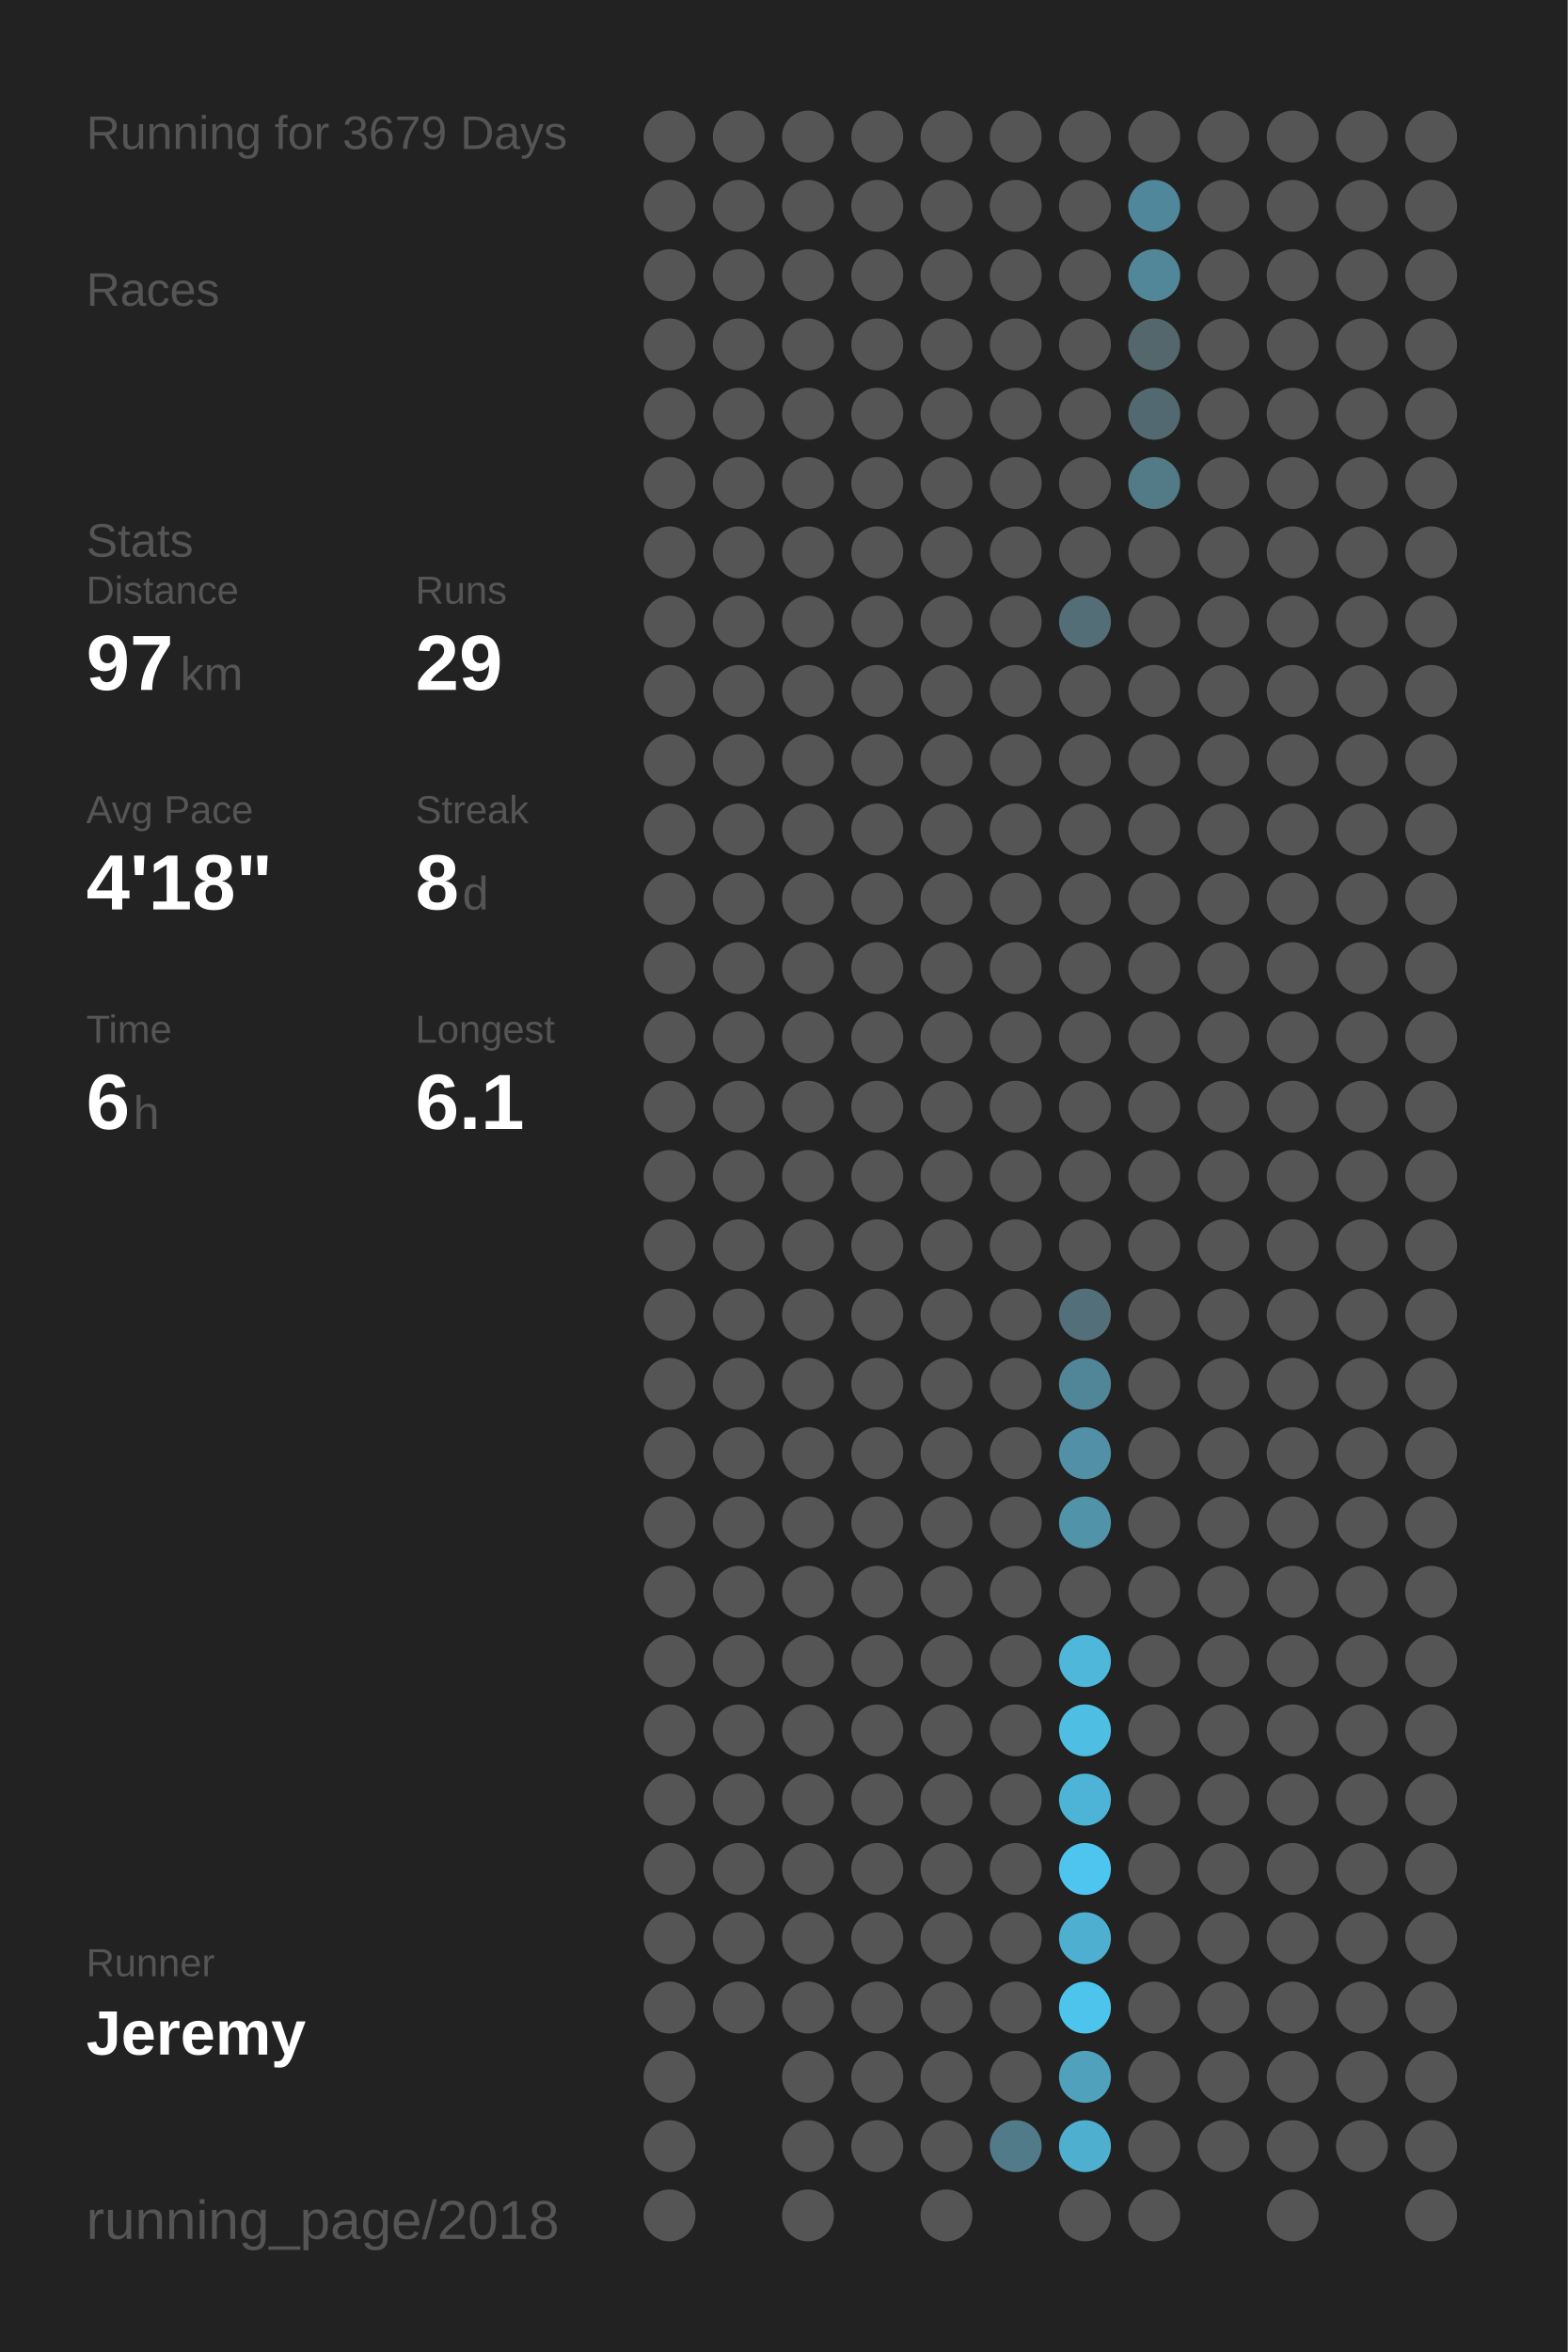
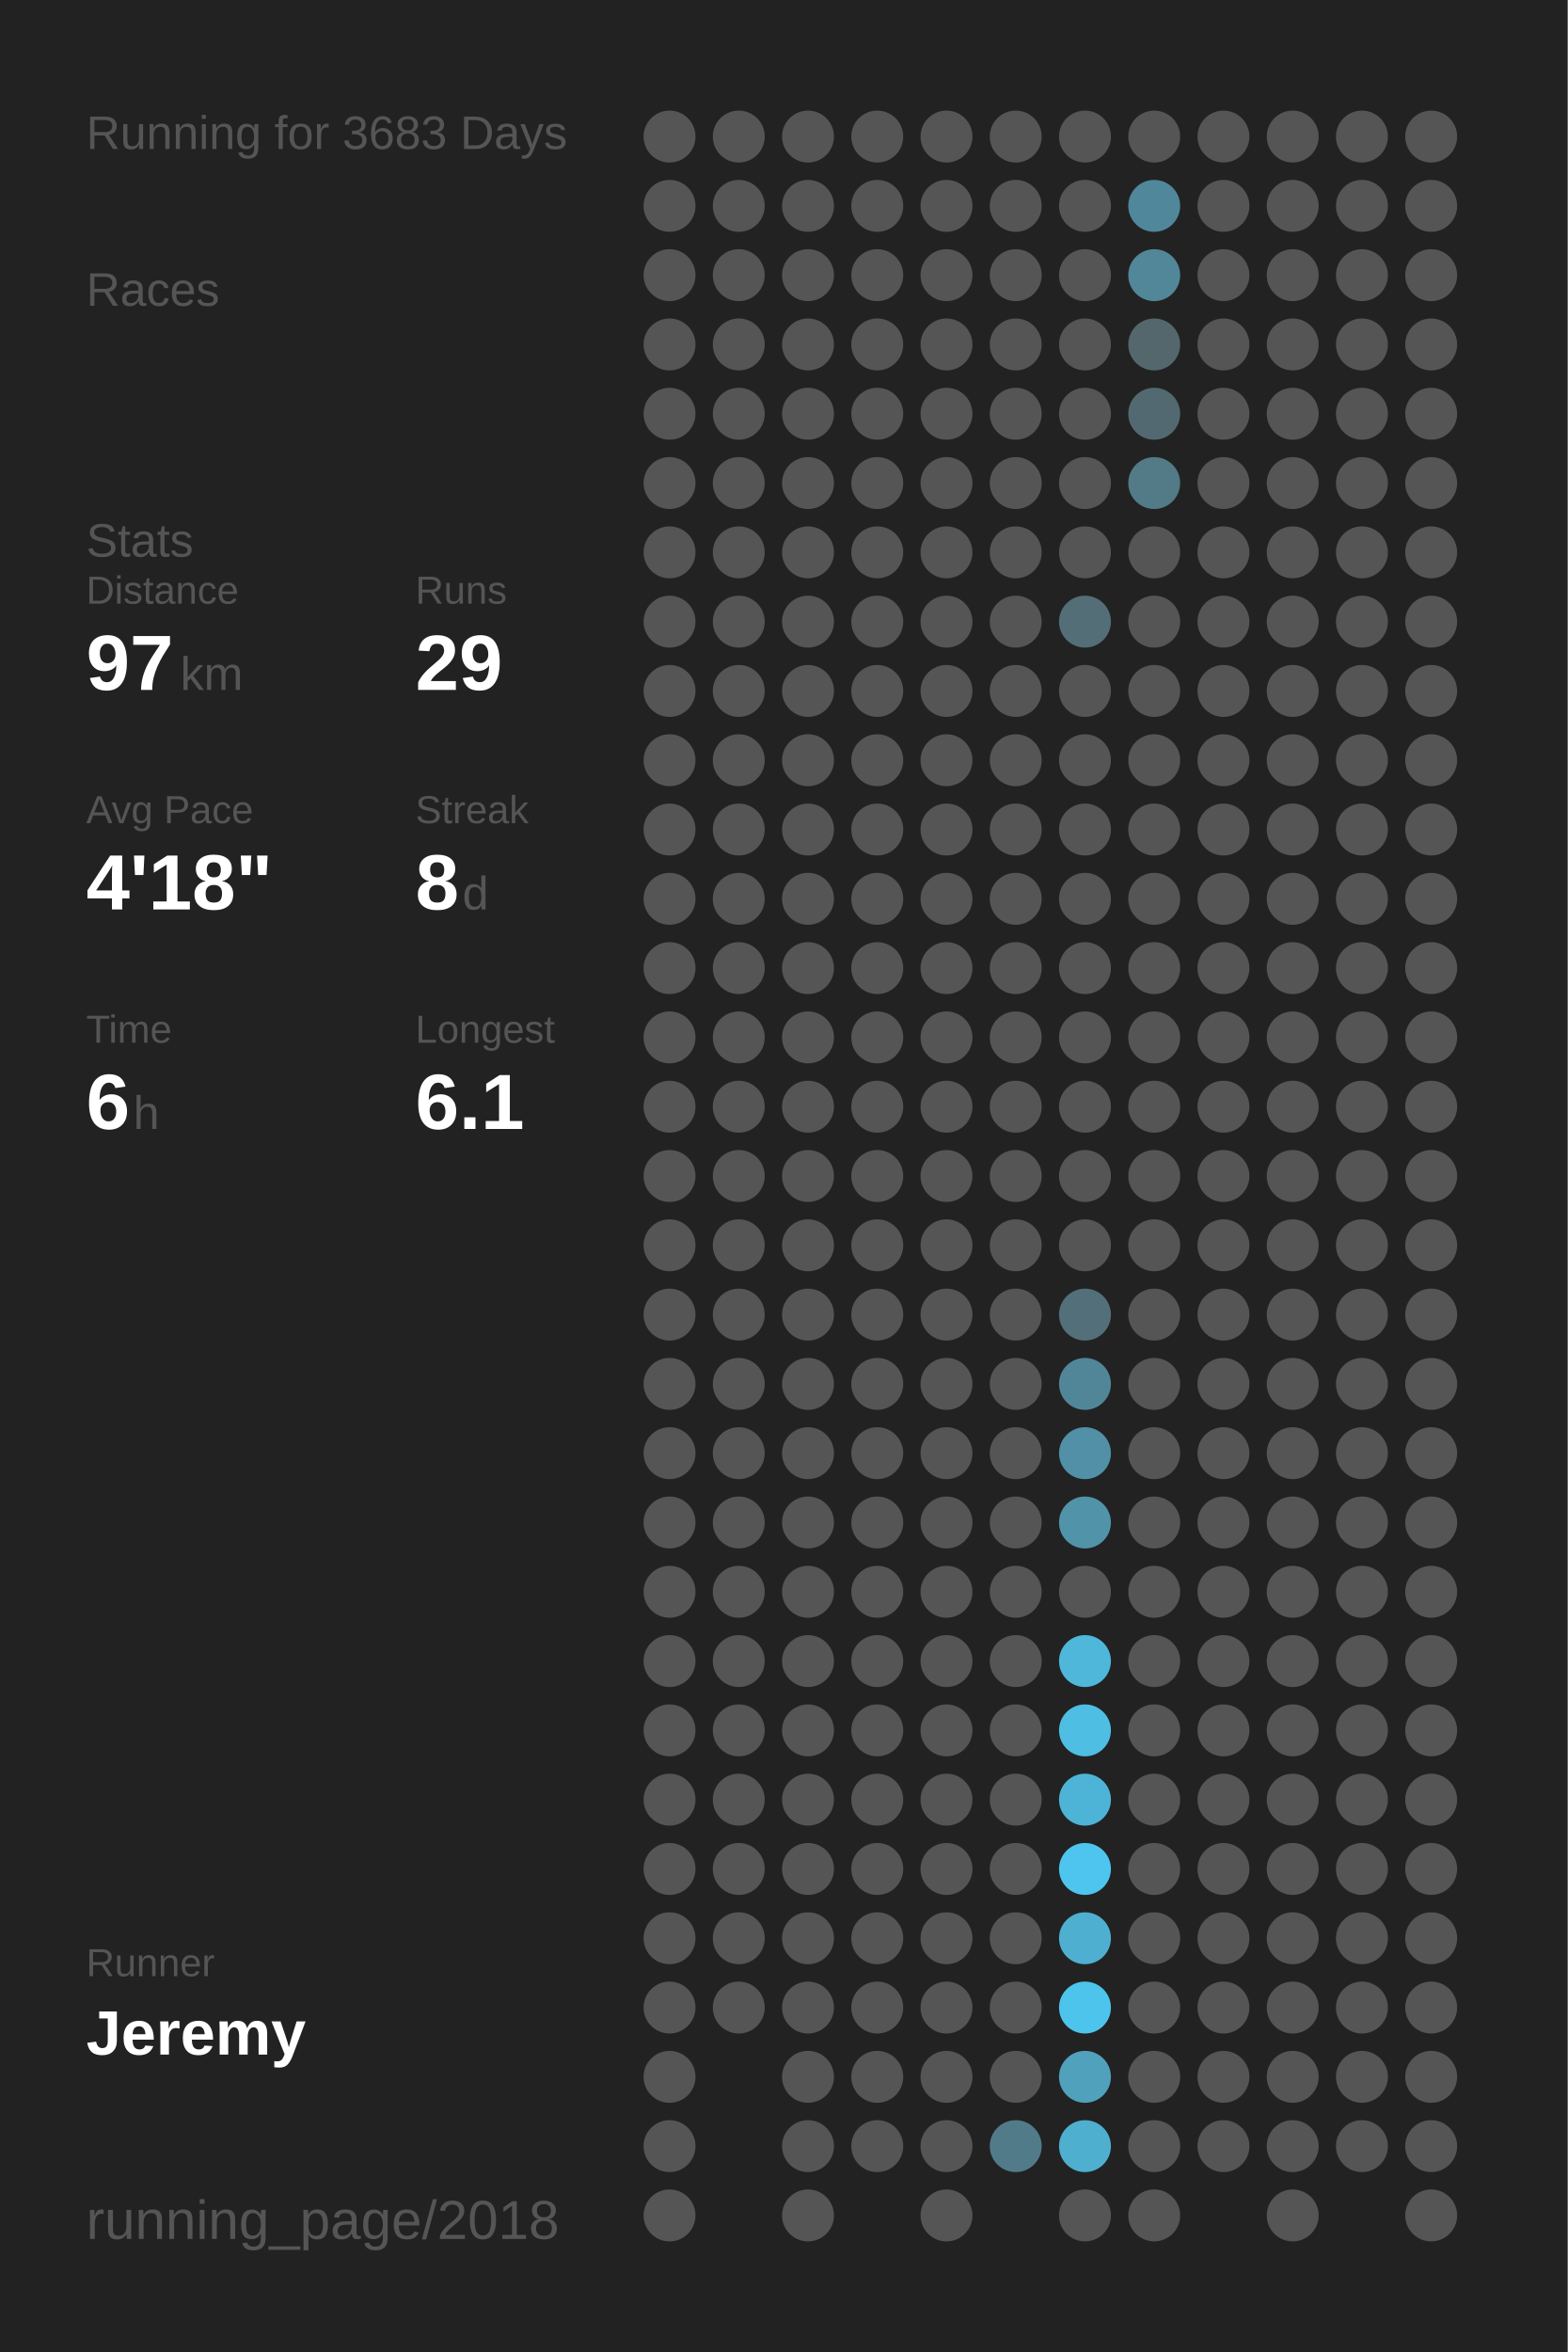
<svg xmlns="http://www.w3.org/2000/svg" baseProfile="full" height="300mm" version="1.1" viewBox="0,0,200,300" width="200mm">
  <defs />
  <rect fill="#222222" height="300" width="200" x="0" y="0" />
-   <text fill="#555555" style="font-size:6px; font-family:Arial;" x="11" y="19">Running for 3679 Days</text>
+   <text fill="#555555" style="font-size:6px; font-family:Arial;" x="11" y="19">Running for 3683 Days</text>
  <text fill="#555555" style="font-size:6px; font-family:Arial;" x="11" y="39">Races</text>
  <text fill="#555555" style="font-size:6px; font-family:Arial;" x="11" y="71">Stats</text>
  <text fill="#555555" style="font-size:5px; font-family:Arial;" x="11" y="77">Distance</text>
  <text fill="#FFFFFF" style="font-size:10px; font-family:Arial; font-weight:bold;" x="11" y="88">97</text>
  <text fill="#555555" style="font-size:6px; font-family:Arial;" x="23" y="88">km</text>
  <text fill="#555555" style="font-size:5px; font-family:Arial;" x="53" y="77">Runs</text>
  <text fill="#FFFFFF" style="font-size:10px; font-family:Arial; font-weight:bold;" x="53" y="88">29</text>
  <text fill="#555555" style="font-size:5px; font-family:Arial;" x="11" y="105">Avg Pace</text>
  <text fill="#FFFFFF" style="font-size:10px; font-family:Arial; font-weight:bold;" x="11" y="116">4'18"</text>
  <text fill="#555555" style="font-size:5px; font-family:Arial;" x="53" y="105">Streak</text>
  <text fill="#FFFFFF" style="font-size:10px; font-family:Arial; font-weight:bold;" x="53" y="116">8</text>
  <text fill="#555555" style="font-size:6px; font-family:Arial;" x="59" y="116">d</text>
  <text fill="#555555" style="font-size:5px; font-family:Arial;" x="11" y="133">Time</text>
  <text fill="#FFFFFF" style="font-size:10px; font-family:Arial; font-weight:bold;" x="11" y="144">6</text>
  <text fill="#555555" style="font-size:6px; font-family:Arial;" x="17" y="144">h</text>
  <text fill="#555555" style="font-size:5px; font-family:Arial;" x="53" y="133">Longest</text>
  <text fill="#FFFFFF" style="font-size:10px; font-family:Arial; font-weight:bold;" x="53" y="144">6.1</text>
  <text fill="#555555" style="font-size:5px; font-family:Arial;" x="11" y="252.065">Runner</text>
  <text fill="#FFFFFF" style="font-size:8px; font-family:Arial; font-weight:bold;" x="11" y="262.065">Jeremy</text>
  <text fill="#555555" style="font-size:7px; font-family:Arial;" x="11" y="285.581">running_page/2018</text>
  <circle cx="85.417" cy="17.419" fill="#555555" r="3.312" />
  <circle cx="85.417" cy="26.258" fill="#555555" r="3.312" />
  <circle cx="85.417" cy="35.097" fill="#555555" r="3.312" />
  <circle cx="85.417" cy="43.935" fill="#555555" r="3.312" />
  <circle cx="85.417" cy="52.774" fill="#555555" r="3.312" />
  <circle cx="85.417" cy="61.613" fill="#555555" r="3.312" />
  <circle cx="85.417" cy="70.452" fill="#555555" r="3.312" />
  <circle cx="85.417" cy="79.29" fill="#555555" r="3.312" />
  <circle cx="85.417" cy="88.129" fill="#555555" r="3.312" />
  <circle cx="85.417" cy="96.968" fill="#555555" r="3.312" />
  <circle cx="85.417" cy="105.806" fill="#555555" r="3.312" />
  <circle cx="85.417" cy="114.645" fill="#555555" r="3.312" />
  <circle cx="85.417" cy="123.484" fill="#555555" r="3.312" />
  <circle cx="85.417" cy="132.323" fill="#555555" r="3.312" />
  <circle cx="85.417" cy="141.161" fill="#555555" r="3.312" />
  <circle cx="85.417" cy="150" fill="#555555" r="3.312" />
  <circle cx="85.417" cy="158.839" fill="#555555" r="3.312" />
  <circle cx="85.417" cy="167.677" fill="#555555" r="3.312" />
  <circle cx="85.417" cy="176.516" fill="#555555" r="3.312" />
  <circle cx="85.417" cy="185.355" fill="#555555" r="3.312" />
  <circle cx="85.417" cy="194.194" fill="#555555" r="3.312" />
  <circle cx="85.417" cy="203.032" fill="#555555" r="3.312" />
  <circle cx="85.417" cy="211.871" fill="#555555" r="3.312" />
  <circle cx="85.417" cy="220.71" fill="#555555" r="3.312" />
  <circle cx="85.417" cy="229.548" fill="#555555" r="3.312" />
  <circle cx="85.417" cy="238.387" fill="#555555" r="3.312" />
  <circle cx="85.417" cy="247.226" fill="#555555" r="3.312" />
  <circle cx="85.417" cy="256.065" fill="#555555" r="3.312" />
  <circle cx="85.417" cy="264.903" fill="#555555" r="3.312" />
  <circle cx="85.417" cy="273.742" fill="#555555" r="3.312" />
  <circle cx="85.417" cy="282.581" fill="#555555" r="3.312" />
  <circle cx="94.25" cy="17.419" fill="#555555" r="3.312" />
  <circle cx="94.25" cy="26.258" fill="#555555" r="3.312" />
  <circle cx="94.25" cy="35.097" fill="#555555" r="3.312" />
  <circle cx="94.25" cy="43.935" fill="#555555" r="3.312" />
  <circle cx="94.25" cy="52.774" fill="#555555" r="3.312" />
  <circle cx="94.25" cy="61.613" fill="#555555" r="3.312" />
  <circle cx="94.25" cy="70.452" fill="#555555" r="3.312" />
  <circle cx="94.25" cy="79.29" fill="#555555" r="3.312" />
  <circle cx="94.25" cy="88.129" fill="#555555" r="3.312" />
  <circle cx="94.25" cy="96.968" fill="#555555" r="3.312" />
  <circle cx="94.25" cy="105.806" fill="#555555" r="3.312" />
  <circle cx="94.25" cy="114.645" fill="#555555" r="3.312" />
  <circle cx="94.25" cy="123.484" fill="#555555" r="3.312" />
  <circle cx="94.25" cy="132.323" fill="#555555" r="3.312" />
  <circle cx="94.25" cy="141.161" fill="#555555" r="3.312" />
  <circle cx="94.25" cy="150" fill="#555555" r="3.312" />
  <circle cx="94.25" cy="158.839" fill="#555555" r="3.312" />
  <circle cx="94.25" cy="167.677" fill="#555555" r="3.312" />
  <circle cx="94.25" cy="176.516" fill="#555555" r="3.312" />
  <circle cx="94.25" cy="185.355" fill="#555555" r="3.312" />
  <circle cx="94.25" cy="194.194" fill="#555555" r="3.312" />
  <circle cx="94.25" cy="203.032" fill="#555555" r="3.312" />
  <circle cx="94.25" cy="211.871" fill="#555555" r="3.312" />
  <circle cx="94.25" cy="220.71" fill="#555555" r="3.312" />
  <circle cx="94.25" cy="229.548" fill="#555555" r="3.312" />
  <circle cx="94.25" cy="238.387" fill="#555555" r="3.312" />
  <circle cx="94.25" cy="247.226" fill="#555555" r="3.312" />
  <circle cx="94.25" cy="256.065" fill="#555555" r="3.312" />
  <circle cx="103.083" cy="17.419" fill="#555555" r="3.312" />
  <circle cx="103.083" cy="26.258" fill="#555555" r="3.312" />
  <circle cx="103.083" cy="35.097" fill="#555555" r="3.312" />
  <circle cx="103.083" cy="43.935" fill="#555555" r="3.312" />
  <circle cx="103.083" cy="52.774" fill="#555555" r="3.312" />
  <circle cx="103.083" cy="61.613" fill="#555555" r="3.312" />
  <circle cx="103.083" cy="70.452" fill="#555555" r="3.312" />
  <circle cx="103.083" cy="79.29" fill="#555555" r="3.312" />
  <circle cx="103.083" cy="88.129" fill="#555555" r="3.312" />
  <circle cx="103.083" cy="96.968" fill="#555555" r="3.312" />
  <circle cx="103.083" cy="105.806" fill="#555555" r="3.312" />
  <circle cx="103.083" cy="114.645" fill="#555555" r="3.312" />
  <circle cx="103.083" cy="123.484" fill="#555555" r="3.312" />
  <circle cx="103.083" cy="132.323" fill="#555555" r="3.312" />
  <circle cx="103.083" cy="141.161" fill="#555555" r="3.312" />
  <circle cx="103.083" cy="150" fill="#555555" r="3.312" />
  <circle cx="103.083" cy="158.839" fill="#555555" r="3.312" />
  <circle cx="103.083" cy="167.677" fill="#555555" r="3.312" />
  <circle cx="103.083" cy="176.516" fill="#555555" r="3.312" />
  <circle cx="103.083" cy="185.355" fill="#555555" r="3.312" />
  <circle cx="103.083" cy="194.194" fill="#555555" r="3.312" />
  <circle cx="103.083" cy="203.032" fill="#555555" r="3.312" />
  <circle cx="103.083" cy="211.871" fill="#555555" r="3.312" />
  <circle cx="103.083" cy="220.71" fill="#555555" r="3.312" />
  <circle cx="103.083" cy="229.548" fill="#555555" r="3.312" />
  <circle cx="103.083" cy="238.387" fill="#555555" r="3.312" />
  <circle cx="103.083" cy="247.226" fill="#555555" r="3.312" />
  <circle cx="103.083" cy="256.065" fill="#555555" r="3.312" />
  <circle cx="103.083" cy="264.903" fill="#555555" r="3.312" />
  <circle cx="103.083" cy="273.742" fill="#555555" r="3.312" />
  <circle cx="103.083" cy="282.581" fill="#555555" r="3.312" />
  <circle cx="111.917" cy="17.419" fill="#555555" r="3.312" />
  <circle cx="111.917" cy="26.258" fill="#555555" r="3.312" />
  <circle cx="111.917" cy="35.097" fill="#555555" r="3.312" />
  <circle cx="111.917" cy="43.935" fill="#555555" r="3.312" />
  <circle cx="111.917" cy="52.774" fill="#555555" r="3.312" />
  <circle cx="111.917" cy="61.613" fill="#555555" r="3.312" />
  <circle cx="111.917" cy="70.452" fill="#555555" r="3.312" />
  <circle cx="111.917" cy="79.29" fill="#555555" r="3.312" />
  <circle cx="111.917" cy="88.129" fill="#555555" r="3.312" />
  <circle cx="111.917" cy="96.968" fill="#555555" r="3.312" />
  <circle cx="111.917" cy="105.806" fill="#555555" r="3.312" />
  <circle cx="111.917" cy="114.645" fill="#555555" r="3.312" />
  <circle cx="111.917" cy="123.484" fill="#555555" r="3.312" />
  <circle cx="111.917" cy="132.323" fill="#555555" r="3.312" />
  <circle cx="111.917" cy="141.161" fill="#555555" r="3.312" />
  <circle cx="111.917" cy="150" fill="#555555" r="3.312" />
  <circle cx="111.917" cy="158.839" fill="#555555" r="3.312" />
  <circle cx="111.917" cy="167.677" fill="#555555" r="3.312" />
  <circle cx="111.917" cy="176.516" fill="#555555" r="3.312" />
  <circle cx="111.917" cy="185.355" fill="#555555" r="3.312" />
  <circle cx="111.917" cy="194.194" fill="#555555" r="3.312" />
  <circle cx="111.917" cy="203.032" fill="#555555" r="3.312" />
  <circle cx="111.917" cy="211.871" fill="#555555" r="3.312" />
  <circle cx="111.917" cy="220.71" fill="#555555" r="3.312" />
  <circle cx="111.917" cy="229.548" fill="#555555" r="3.312" />
  <circle cx="111.917" cy="238.387" fill="#555555" r="3.312" />
  <circle cx="111.917" cy="247.226" fill="#555555" r="3.312" />
  <circle cx="111.917" cy="256.065" fill="#555555" r="3.312" />
  <circle cx="111.917" cy="264.903" fill="#555555" r="3.312" />
  <circle cx="111.917" cy="273.742" fill="#555555" r="3.312" />
  <circle cx="120.75" cy="17.419" fill="#555555" r="3.312" />
  <circle cx="120.75" cy="26.258" fill="#555555" r="3.312" />
  <circle cx="120.75" cy="35.097" fill="#555555" r="3.312" />
  <circle cx="120.75" cy="43.935" fill="#555555" r="3.312" />
  <circle cx="120.75" cy="52.774" fill="#555555" r="3.312" />
  <circle cx="120.75" cy="61.613" fill="#555555" r="3.312" />
  <circle cx="120.75" cy="70.452" fill="#555555" r="3.312" />
  <circle cx="120.75" cy="79.29" fill="#555555" r="3.312" />
  <circle cx="120.75" cy="88.129" fill="#555555" r="3.312" />
  <circle cx="120.75" cy="96.968" fill="#555555" r="3.312" />
  <circle cx="120.75" cy="105.806" fill="#555555" r="3.312" />
  <circle cx="120.75" cy="114.645" fill="#555555" r="3.312" />
  <circle cx="120.75" cy="123.484" fill="#555555" r="3.312" />
  <circle cx="120.75" cy="132.323" fill="#555555" r="3.312" />
  <circle cx="120.75" cy="141.161" fill="#555555" r="3.312" />
  <circle cx="120.75" cy="150" fill="#555555" r="3.312" />
  <circle cx="120.75" cy="158.839" fill="#555555" r="3.312" />
  <circle cx="120.75" cy="167.677" fill="#555555" r="3.312" />
  <circle cx="120.75" cy="176.516" fill="#555555" r="3.312" />
  <circle cx="120.75" cy="185.355" fill="#555555" r="3.312" />
  <circle cx="120.75" cy="194.194" fill="#555555" r="3.312" />
  <circle cx="120.75" cy="203.032" fill="#555555" r="3.312" />
  <circle cx="120.75" cy="211.871" fill="#555555" r="3.312" />
  <circle cx="120.75" cy="220.71" fill="#555555" r="3.312" />
  <circle cx="120.75" cy="229.548" fill="#555555" r="3.312" />
  <circle cx="120.75" cy="238.387" fill="#555555" r="3.312" />
  <circle cx="120.75" cy="247.226" fill="#555555" r="3.312" />
  <circle cx="120.75" cy="256.065" fill="#555555" r="3.312" />
  <circle cx="120.75" cy="264.903" fill="#555555" r="3.312" />
  <circle cx="120.75" cy="273.742" fill="#555555" r="3.312" />
  <circle cx="120.75" cy="282.581" fill="#555555" r="3.312" />
  <circle cx="129.583" cy="17.419" fill="#555555" r="3.312" />
  <circle cx="129.583" cy="26.258" fill="#555555" r="3.312" />
  <circle cx="129.583" cy="35.097" fill="#555555" r="3.312" />
  <circle cx="129.583" cy="43.935" fill="#555555" r="3.312" />
  <circle cx="129.583" cy="52.774" fill="#555555" r="3.312" />
  <circle cx="129.583" cy="61.613" fill="#555555" r="3.312" />
  <circle cx="129.583" cy="70.452" fill="#555555" r="3.312" />
  <circle cx="129.583" cy="79.29" fill="#555555" r="3.312" />
  <circle cx="129.583" cy="88.129" fill="#555555" r="3.312" />
  <circle cx="129.583" cy="96.968" fill="#555555" r="3.312" />
  <circle cx="129.583" cy="105.806" fill="#555555" r="3.312" />
  <circle cx="129.583" cy="114.645" fill="#555555" r="3.312" />
  <circle cx="129.583" cy="123.484" fill="#555555" r="3.312" />
  <circle cx="129.583" cy="132.323" fill="#555555" r="3.312" />
  <circle cx="129.583" cy="141.161" fill="#555555" r="3.312" />
  <circle cx="129.583" cy="150" fill="#555555" r="3.312" />
  <circle cx="129.583" cy="158.839" fill="#555555" r="3.312" />
  <circle cx="129.583" cy="167.677" fill="#555555" r="3.312" />
  <circle cx="129.583" cy="176.516" fill="#555555" r="3.312" />
  <circle cx="129.583" cy="185.355" fill="#555555" r="3.312" />
  <circle cx="129.583" cy="194.194" fill="#555555" r="3.312" />
  <circle cx="129.583" cy="203.032" fill="#555555" r="3.312" />
  <circle cx="129.583" cy="211.871" fill="#555555" r="3.312" />
  <circle cx="129.583" cy="220.71" fill="#555555" r="3.312" />
  <circle cx="129.583" cy="229.548" fill="#555555" r="3.312" />
  <circle cx="129.583" cy="238.387" fill="#555555" r="3.312" />
  <circle cx="129.583" cy="247.226" fill="#555555" r="3.312" />
  <circle cx="129.583" cy="256.065" fill="#555555" r="3.312" />
  <circle cx="129.583" cy="264.903" fill="#555555" r="3.312" />
  <circle cx="129.583" cy="273.742" fill="#527b89" r="3.312" />
  <circle cx="138.417" cy="17.419" fill="#555555" r="3.312" />
  <circle cx="138.417" cy="26.258" fill="#555555" r="3.312" />
  <circle cx="138.417" cy="35.097" fill="#555555" r="3.312" />
  <circle cx="138.417" cy="43.935" fill="#555555" r="3.312" />
  <circle cx="138.417" cy="52.774" fill="#555555" r="3.312" />
  <circle cx="138.417" cy="61.613" fill="#555555" r="3.312" />
  <circle cx="138.417" cy="70.452" fill="#555555" r="3.312" />
  <circle cx="138.417" cy="79.29" fill="#536e77" r="3.312" />
  <circle cx="138.417" cy="88.129" fill="#555555" r="3.312" />
  <circle cx="138.417" cy="96.968" fill="#555555" r="3.312" />
  <circle cx="138.417" cy="105.806" fill="#555555" r="3.312" />
  <circle cx="138.417" cy="114.645" fill="#555555" r="3.312" />
  <circle cx="138.417" cy="123.484" fill="#555555" r="3.312" />
  <circle cx="138.417" cy="132.323" fill="#555555" r="3.312" />
  <circle cx="138.417" cy="141.161" fill="#555555" r="3.312" />
  <circle cx="138.417" cy="150" fill="#555555" r="3.312" />
  <circle cx="138.417" cy="158.839" fill="#555555" r="3.312" />
  <circle cx="138.417" cy="167.677" fill="#536f79" r="3.312" />
  <circle cx="138.417" cy="176.516" fill="#518698" r="3.312" />
  <circle cx="138.417" cy="185.355" fill="#5190a6" r="3.312" />
  <circle cx="138.417" cy="194.194" fill="#5193a9" r="3.312" />
  <circle cx="138.417" cy="203.032" fill="#555555" r="3.312" />
  <circle cx="138.417" cy="211.871" fill="#4eb7da" r="3.312" />
  <circle cx="138.417" cy="220.71" fill="#4ebee3" r="3.312" />
  <circle cx="138.417" cy="229.548" fill="#4eb4d7" r="3.312" />
  <circle cx="138.417" cy="238.387" fill="#4dc5ee" r="3.312" />
  <circle cx="138.417" cy="247.226" fill="#4fafd0" r="3.312" />
  <circle cx="138.417" cy="256.065" fill="#4dc4ec" r="3.312" />
  <circle cx="138.417" cy="264.903" fill="#50a1bc" r="3.312" />
  <circle cx="138.417" cy="273.742" fill="#4fafcf" r="3.312" />
  <circle cx="138.417" cy="282.581" fill="#555555" r="3.312" />
  <circle cx="147.25" cy="17.419" fill="#555555" r="3.312" />
  <circle cx="147.25" cy="26.258" fill="#51879a" r="3.312" />
  <circle cx="147.25" cy="35.097" fill="#518799" r="3.312" />
  <circle cx="147.25" cy="43.935" fill="#53676d" r="3.312" />
  <circle cx="147.25" cy="52.774" fill="#536971" r="3.312" />
  <circle cx="147.25" cy="61.613" fill="#527a87" r="3.312" />
  <circle cx="147.25" cy="70.452" fill="#555555" r="3.312" />
  <circle cx="147.25" cy="79.29" fill="#555555" r="3.312" />
  <circle cx="147.25" cy="88.129" fill="#555555" r="3.312" />
  <circle cx="147.25" cy="96.968" fill="#555555" r="3.312" />
  <circle cx="147.25" cy="105.806" fill="#555555" r="3.312" />
  <circle cx="147.25" cy="114.645" fill="#555555" r="3.312" />
  <circle cx="147.25" cy="123.484" fill="#555555" r="3.312" />
  <circle cx="147.25" cy="132.323" fill="#555555" r="3.312" />
  <circle cx="147.25" cy="141.161" fill="#555555" r="3.312" />
  <circle cx="147.25" cy="150" fill="#555555" r="3.312" />
  <circle cx="147.25" cy="158.839" fill="#555555" r="3.312" />
  <circle cx="147.25" cy="167.677" fill="#555555" r="3.312" />
  <circle cx="147.25" cy="176.516" fill="#555555" r="3.312" />
  <circle cx="147.25" cy="185.355" fill="#555555" r="3.312" />
  <circle cx="147.25" cy="194.194" fill="#555555" r="3.312" />
  <circle cx="147.25" cy="203.032" fill="#555555" r="3.312" />
  <circle cx="147.25" cy="211.871" fill="#555555" r="3.312" />
  <circle cx="147.25" cy="220.71" fill="#555555" r="3.312" />
  <circle cx="147.25" cy="229.548" fill="#555555" r="3.312" />
  <circle cx="147.25" cy="238.387" fill="#555555" r="3.312" />
  <circle cx="147.25" cy="247.226" fill="#555555" r="3.312" />
  <circle cx="147.25" cy="256.065" fill="#555555" r="3.312" />
  <circle cx="147.25" cy="264.903" fill="#555555" r="3.312" />
  <circle cx="147.25" cy="273.742" fill="#555555" r="3.312" />
  <circle cx="147.25" cy="282.581" fill="#555555" r="3.312" />
  <circle cx="156.083" cy="17.419" fill="#555555" r="3.312" />
  <circle cx="156.083" cy="26.258" fill="#555555" r="3.312" />
  <circle cx="156.083" cy="35.097" fill="#555555" r="3.312" />
  <circle cx="156.083" cy="43.935" fill="#555555" r="3.312" />
  <circle cx="156.083" cy="52.774" fill="#555555" r="3.312" />
  <circle cx="156.083" cy="61.613" fill="#555555" r="3.312" />
  <circle cx="156.083" cy="70.452" fill="#555555" r="3.312" />
  <circle cx="156.083" cy="79.29" fill="#555555" r="3.312" />
  <circle cx="156.083" cy="88.129" fill="#555555" r="3.312" />
  <circle cx="156.083" cy="96.968" fill="#555555" r="3.312" />
  <circle cx="156.083" cy="105.806" fill="#555555" r="3.312" />
  <circle cx="156.083" cy="114.645" fill="#555555" r="3.312" />
  <circle cx="156.083" cy="123.484" fill="#555555" r="3.312" />
  <circle cx="156.083" cy="132.323" fill="#555555" r="3.312" />
  <circle cx="156.083" cy="141.161" fill="#555555" r="3.312" />
  <circle cx="156.083" cy="150" fill="#555555" r="3.312" />
  <circle cx="156.083" cy="158.839" fill="#555555" r="3.312" />
  <circle cx="156.083" cy="167.677" fill="#555555" r="3.312" />
  <circle cx="156.083" cy="176.516" fill="#555555" r="3.312" />
  <circle cx="156.083" cy="185.355" fill="#555555" r="3.312" />
  <circle cx="156.083" cy="194.194" fill="#555555" r="3.312" />
  <circle cx="156.083" cy="203.032" fill="#555555" r="3.312" />
  <circle cx="156.083" cy="211.871" fill="#555555" r="3.312" />
  <circle cx="156.083" cy="220.71" fill="#555555" r="3.312" />
  <circle cx="156.083" cy="229.548" fill="#555555" r="3.312" />
  <circle cx="156.083" cy="238.387" fill="#555555" r="3.312" />
  <circle cx="156.083" cy="247.226" fill="#555555" r="3.312" />
  <circle cx="156.083" cy="256.065" fill="#555555" r="3.312" />
  <circle cx="156.083" cy="264.903" fill="#555555" r="3.312" />
  <circle cx="156.083" cy="273.742" fill="#555555" r="3.312" />
  <circle cx="164.917" cy="17.419" fill="#555555" r="3.312" />
  <circle cx="164.917" cy="26.258" fill="#555555" r="3.312" />
  <circle cx="164.917" cy="35.097" fill="#555555" r="3.312" />
  <circle cx="164.917" cy="43.935" fill="#555555" r="3.312" />
  <circle cx="164.917" cy="52.774" fill="#555555" r="3.312" />
  <circle cx="164.917" cy="61.613" fill="#555555" r="3.312" />
  <circle cx="164.917" cy="70.452" fill="#555555" r="3.312" />
  <circle cx="164.917" cy="79.29" fill="#555555" r="3.312" />
  <circle cx="164.917" cy="88.129" fill="#555555" r="3.312" />
  <circle cx="164.917" cy="96.968" fill="#555555" r="3.312" />
  <circle cx="164.917" cy="105.806" fill="#555555" r="3.312" />
  <circle cx="164.917" cy="114.645" fill="#555555" r="3.312" />
  <circle cx="164.917" cy="123.484" fill="#555555" r="3.312" />
  <circle cx="164.917" cy="132.323" fill="#555555" r="3.312" />
  <circle cx="164.917" cy="141.161" fill="#555555" r="3.312" />
  <circle cx="164.917" cy="150" fill="#555555" r="3.312" />
  <circle cx="164.917" cy="158.839" fill="#555555" r="3.312" />
  <circle cx="164.917" cy="167.677" fill="#555555" r="3.312" />
  <circle cx="164.917" cy="176.516" fill="#555555" r="3.312" />
  <circle cx="164.917" cy="185.355" fill="#555555" r="3.312" />
  <circle cx="164.917" cy="194.194" fill="#555555" r="3.312" />
  <circle cx="164.917" cy="203.032" fill="#555555" r="3.312" />
  <circle cx="164.917" cy="211.871" fill="#555555" r="3.312" />
  <circle cx="164.917" cy="220.71" fill="#555555" r="3.312" />
  <circle cx="164.917" cy="229.548" fill="#555555" r="3.312" />
  <circle cx="164.917" cy="238.387" fill="#555555" r="3.312" />
  <circle cx="164.917" cy="247.226" fill="#555555" r="3.312" />
  <circle cx="164.917" cy="256.065" fill="#555555" r="3.312" />
  <circle cx="164.917" cy="264.903" fill="#555555" r="3.312" />
  <circle cx="164.917" cy="273.742" fill="#555555" r="3.312" />
  <circle cx="164.917" cy="282.581" fill="#555555" r="3.312" />
  <circle cx="173.75" cy="17.419" fill="#555555" r="3.312" />
  <circle cx="173.75" cy="26.258" fill="#555555" r="3.312" />
  <circle cx="173.75" cy="35.097" fill="#555555" r="3.312" />
  <circle cx="173.75" cy="43.935" fill="#555555" r="3.312" />
  <circle cx="173.75" cy="52.774" fill="#555555" r="3.312" />
  <circle cx="173.75" cy="61.613" fill="#555555" r="3.312" />
  <circle cx="173.75" cy="70.452" fill="#555555" r="3.312" />
  <circle cx="173.75" cy="79.29" fill="#555555" r="3.312" />
  <circle cx="173.75" cy="88.129" fill="#555555" r="3.312" />
  <circle cx="173.75" cy="96.968" fill="#555555" r="3.312" />
  <circle cx="173.75" cy="105.806" fill="#555555" r="3.312" />
  <circle cx="173.75" cy="114.645" fill="#555555" r="3.312" />
  <circle cx="173.75" cy="123.484" fill="#555555" r="3.312" />
  <circle cx="173.75" cy="132.323" fill="#555555" r="3.312" />
  <circle cx="173.75" cy="141.161" fill="#555555" r="3.312" />
  <circle cx="173.75" cy="150" fill="#555555" r="3.312" />
  <circle cx="173.75" cy="158.839" fill="#555555" r="3.312" />
  <circle cx="173.75" cy="167.677" fill="#555555" r="3.312" />
  <circle cx="173.75" cy="176.516" fill="#555555" r="3.312" />
  <circle cx="173.75" cy="185.355" fill="#555555" r="3.312" />
  <circle cx="173.75" cy="194.194" fill="#555555" r="3.312" />
  <circle cx="173.75" cy="203.032" fill="#555555" r="3.312" />
  <circle cx="173.75" cy="211.871" fill="#555555" r="3.312" />
  <circle cx="173.75" cy="220.71" fill="#555555" r="3.312" />
  <circle cx="173.75" cy="229.548" fill="#555555" r="3.312" />
  <circle cx="173.75" cy="238.387" fill="#555555" r="3.312" />
  <circle cx="173.75" cy="247.226" fill="#555555" r="3.312" />
  <circle cx="173.75" cy="256.065" fill="#555555" r="3.312" />
  <circle cx="173.75" cy="264.903" fill="#555555" r="3.312" />
  <circle cx="173.75" cy="273.742" fill="#555555" r="3.312" />
  <circle cx="182.583" cy="17.419" fill="#555555" r="3.312" />
  <circle cx="182.583" cy="26.258" fill="#555555" r="3.312" />
  <circle cx="182.583" cy="35.097" fill="#555555" r="3.312" />
  <circle cx="182.583" cy="43.935" fill="#555555" r="3.312" />
  <circle cx="182.583" cy="52.774" fill="#555555" r="3.312" />
  <circle cx="182.583" cy="61.613" fill="#555555" r="3.312" />
  <circle cx="182.583" cy="70.452" fill="#555555" r="3.312" />
  <circle cx="182.583" cy="79.29" fill="#555555" r="3.312" />
  <circle cx="182.583" cy="88.129" fill="#555555" r="3.312" />
  <circle cx="182.583" cy="96.968" fill="#555555" r="3.312" />
  <circle cx="182.583" cy="105.806" fill="#555555" r="3.312" />
  <circle cx="182.583" cy="114.645" fill="#555555" r="3.312" />
  <circle cx="182.583" cy="123.484" fill="#555555" r="3.312" />
  <circle cx="182.583" cy="132.323" fill="#555555" r="3.312" />
  <circle cx="182.583" cy="141.161" fill="#555555" r="3.312" />
  <circle cx="182.583" cy="150" fill="#555555" r="3.312" />
  <circle cx="182.583" cy="158.839" fill="#555555" r="3.312" />
  <circle cx="182.583" cy="167.677" fill="#555555" r="3.312" />
  <circle cx="182.583" cy="176.516" fill="#555555" r="3.312" />
  <circle cx="182.583" cy="185.355" fill="#555555" r="3.312" />
  <circle cx="182.583" cy="194.194" fill="#555555" r="3.312" />
  <circle cx="182.583" cy="203.032" fill="#555555" r="3.312" />
  <circle cx="182.583" cy="211.871" fill="#555555" r="3.312" />
  <circle cx="182.583" cy="220.71" fill="#555555" r="3.312" />
  <circle cx="182.583" cy="229.548" fill="#555555" r="3.312" />
  <circle cx="182.583" cy="238.387" fill="#555555" r="3.312" />
  <circle cx="182.583" cy="247.226" fill="#555555" r="3.312" />
  <circle cx="182.583" cy="256.065" fill="#555555" r="3.312" />
  <circle cx="182.583" cy="264.903" fill="#555555" r="3.312" />
  <circle cx="182.583" cy="273.742" fill="#555555" r="3.312" />
  <circle cx="182.583" cy="282.581" fill="#555555" r="3.312" />
</svg>
